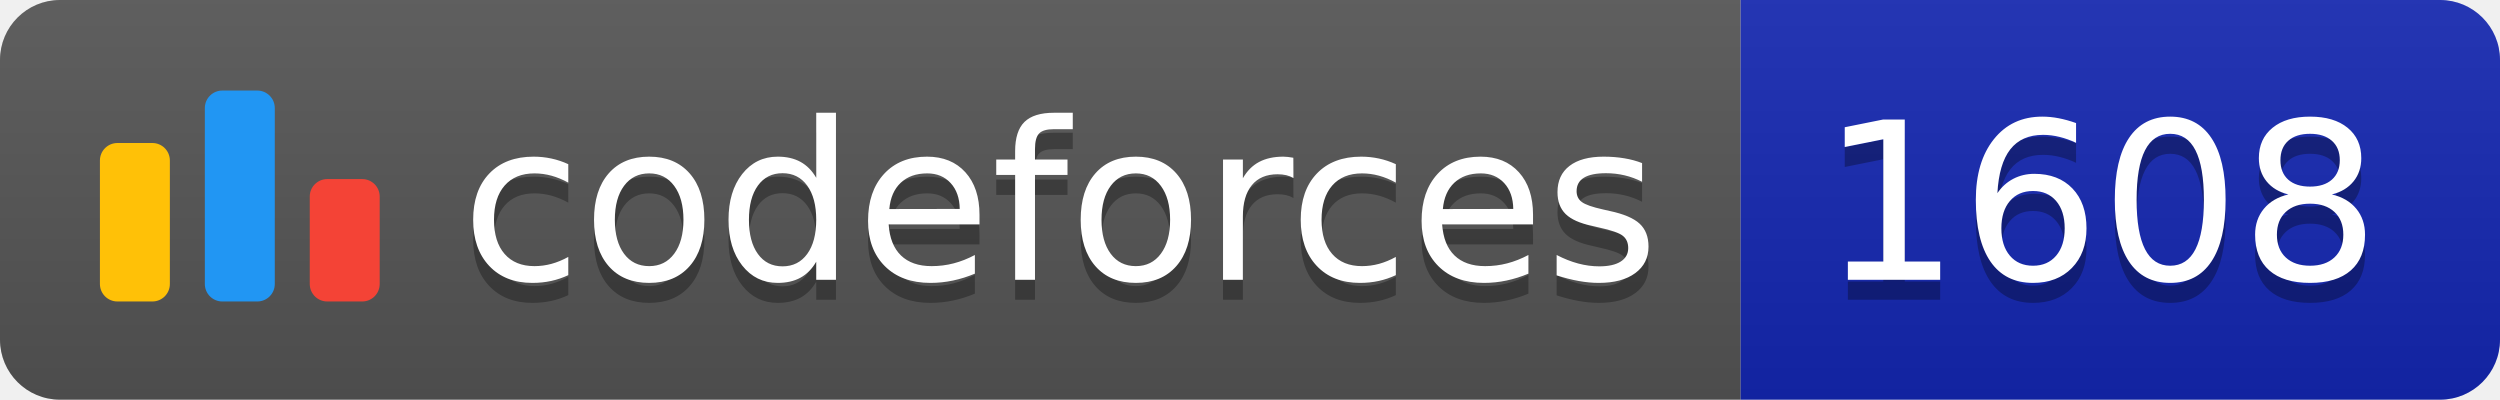
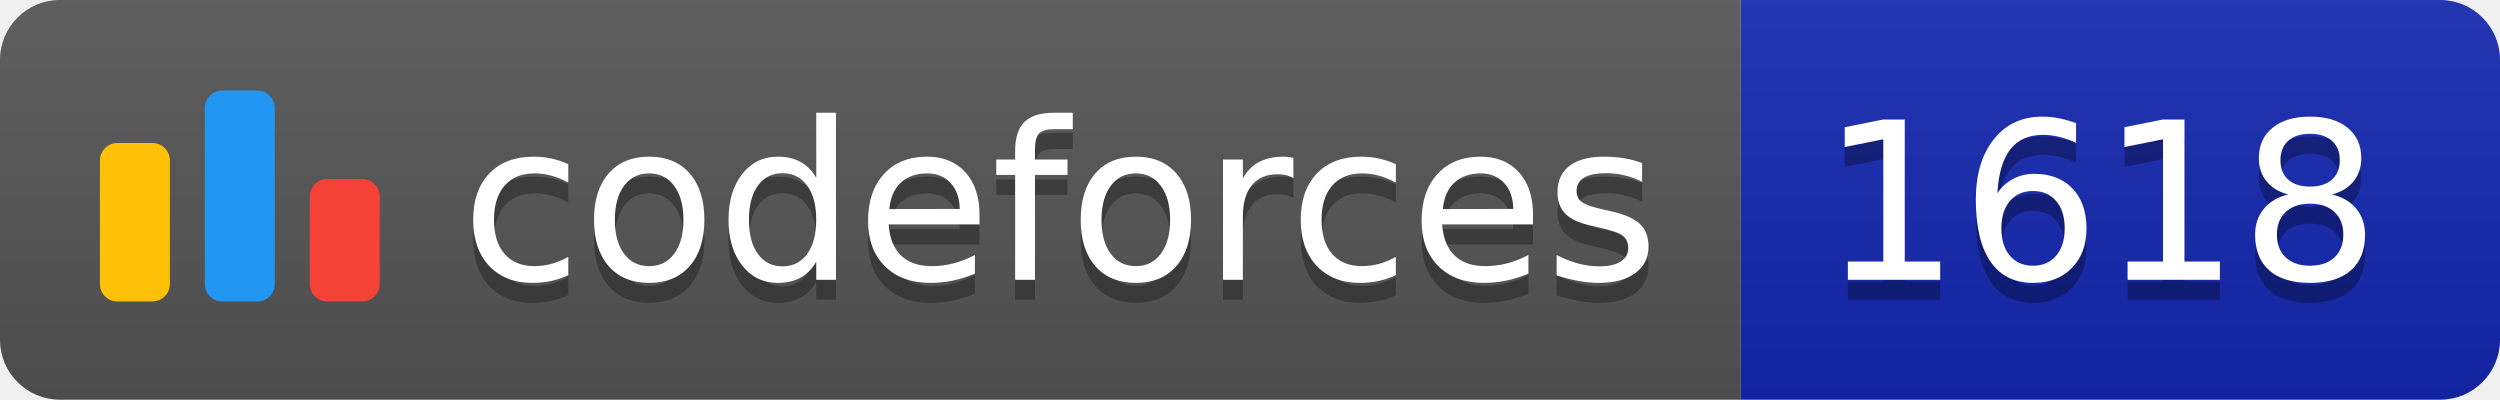
<svg xmlns="http://www.w3.org/2000/svg" width="125.1" height="20">
  <linearGradient id="smooth" x2="0" y2="100%">
    <stop offset="0" stop-color="#bbb" stop-opacity=".1" />
    <stop offset="1" stop-opacity=".1" />
  </linearGradient>
  <clipPath id="round">
    <rect width="125.1" height="20" rx="3" fill="#fff" />
  </clipPath>
  <g clip-path="url(#round)">
    <rect width="87.1" height="20" fill="#555" />
    <rect x="87.1" width="38.0" height="20" fill="#1427B2" />
    <rect width="125.1" height="20" fill="url(#smooth)" />
  </g>
  <g fill="#fff" text-anchor="middle" font-family="DejaVu Sans,Verdana,Geneva,sans-serif" font-size="110">
    <svg x="5" y="3" class="logo" width="14" height="14" viewBox="0 0 32 25" fill="none">
      <rect y="6" width="8" height="18.125" rx="2" fill="#FFC107" />
      <rect x="24" y="10.125" width="8" height="14" rx="2" fill="#F44336" />
      <rect x="12" width="8" height="24.125" rx="2" fill="#2196F3" />
    </svg>
    <text x="530.5" y="150" fill="#010101" fill-opacity=".3" transform="scale(0.1)" textLength="601.0" lengthAdjust="spacing">codeforces
        </text>
    <text x="530.5" y="140" transform="scale(0.1)" textLength="601.0" lengthAdjust="spacing">codeforces</text>
-     <text x="1051.0" y="150" fill="#010101" fill-opacity=".3" transform="scale(0.1)" textLength="280.0" lengthAdjust="spacing">1608
+     <text x="1051.0" y="150" fill="#010101" fill-opacity=".3" transform="scale(0.1)" textLength="280.0" lengthAdjust="spacing">1618
        </text>
-     <text x="1051.0" y="140" transform="scale(0.1)" textLength="280.0" lengthAdjust="spacing">1608</text>
+     <text x="1051.0" y="140" transform="scale(0.1)" textLength="280.0" lengthAdjust="spacing">1618</text>
  </g>
</svg>
